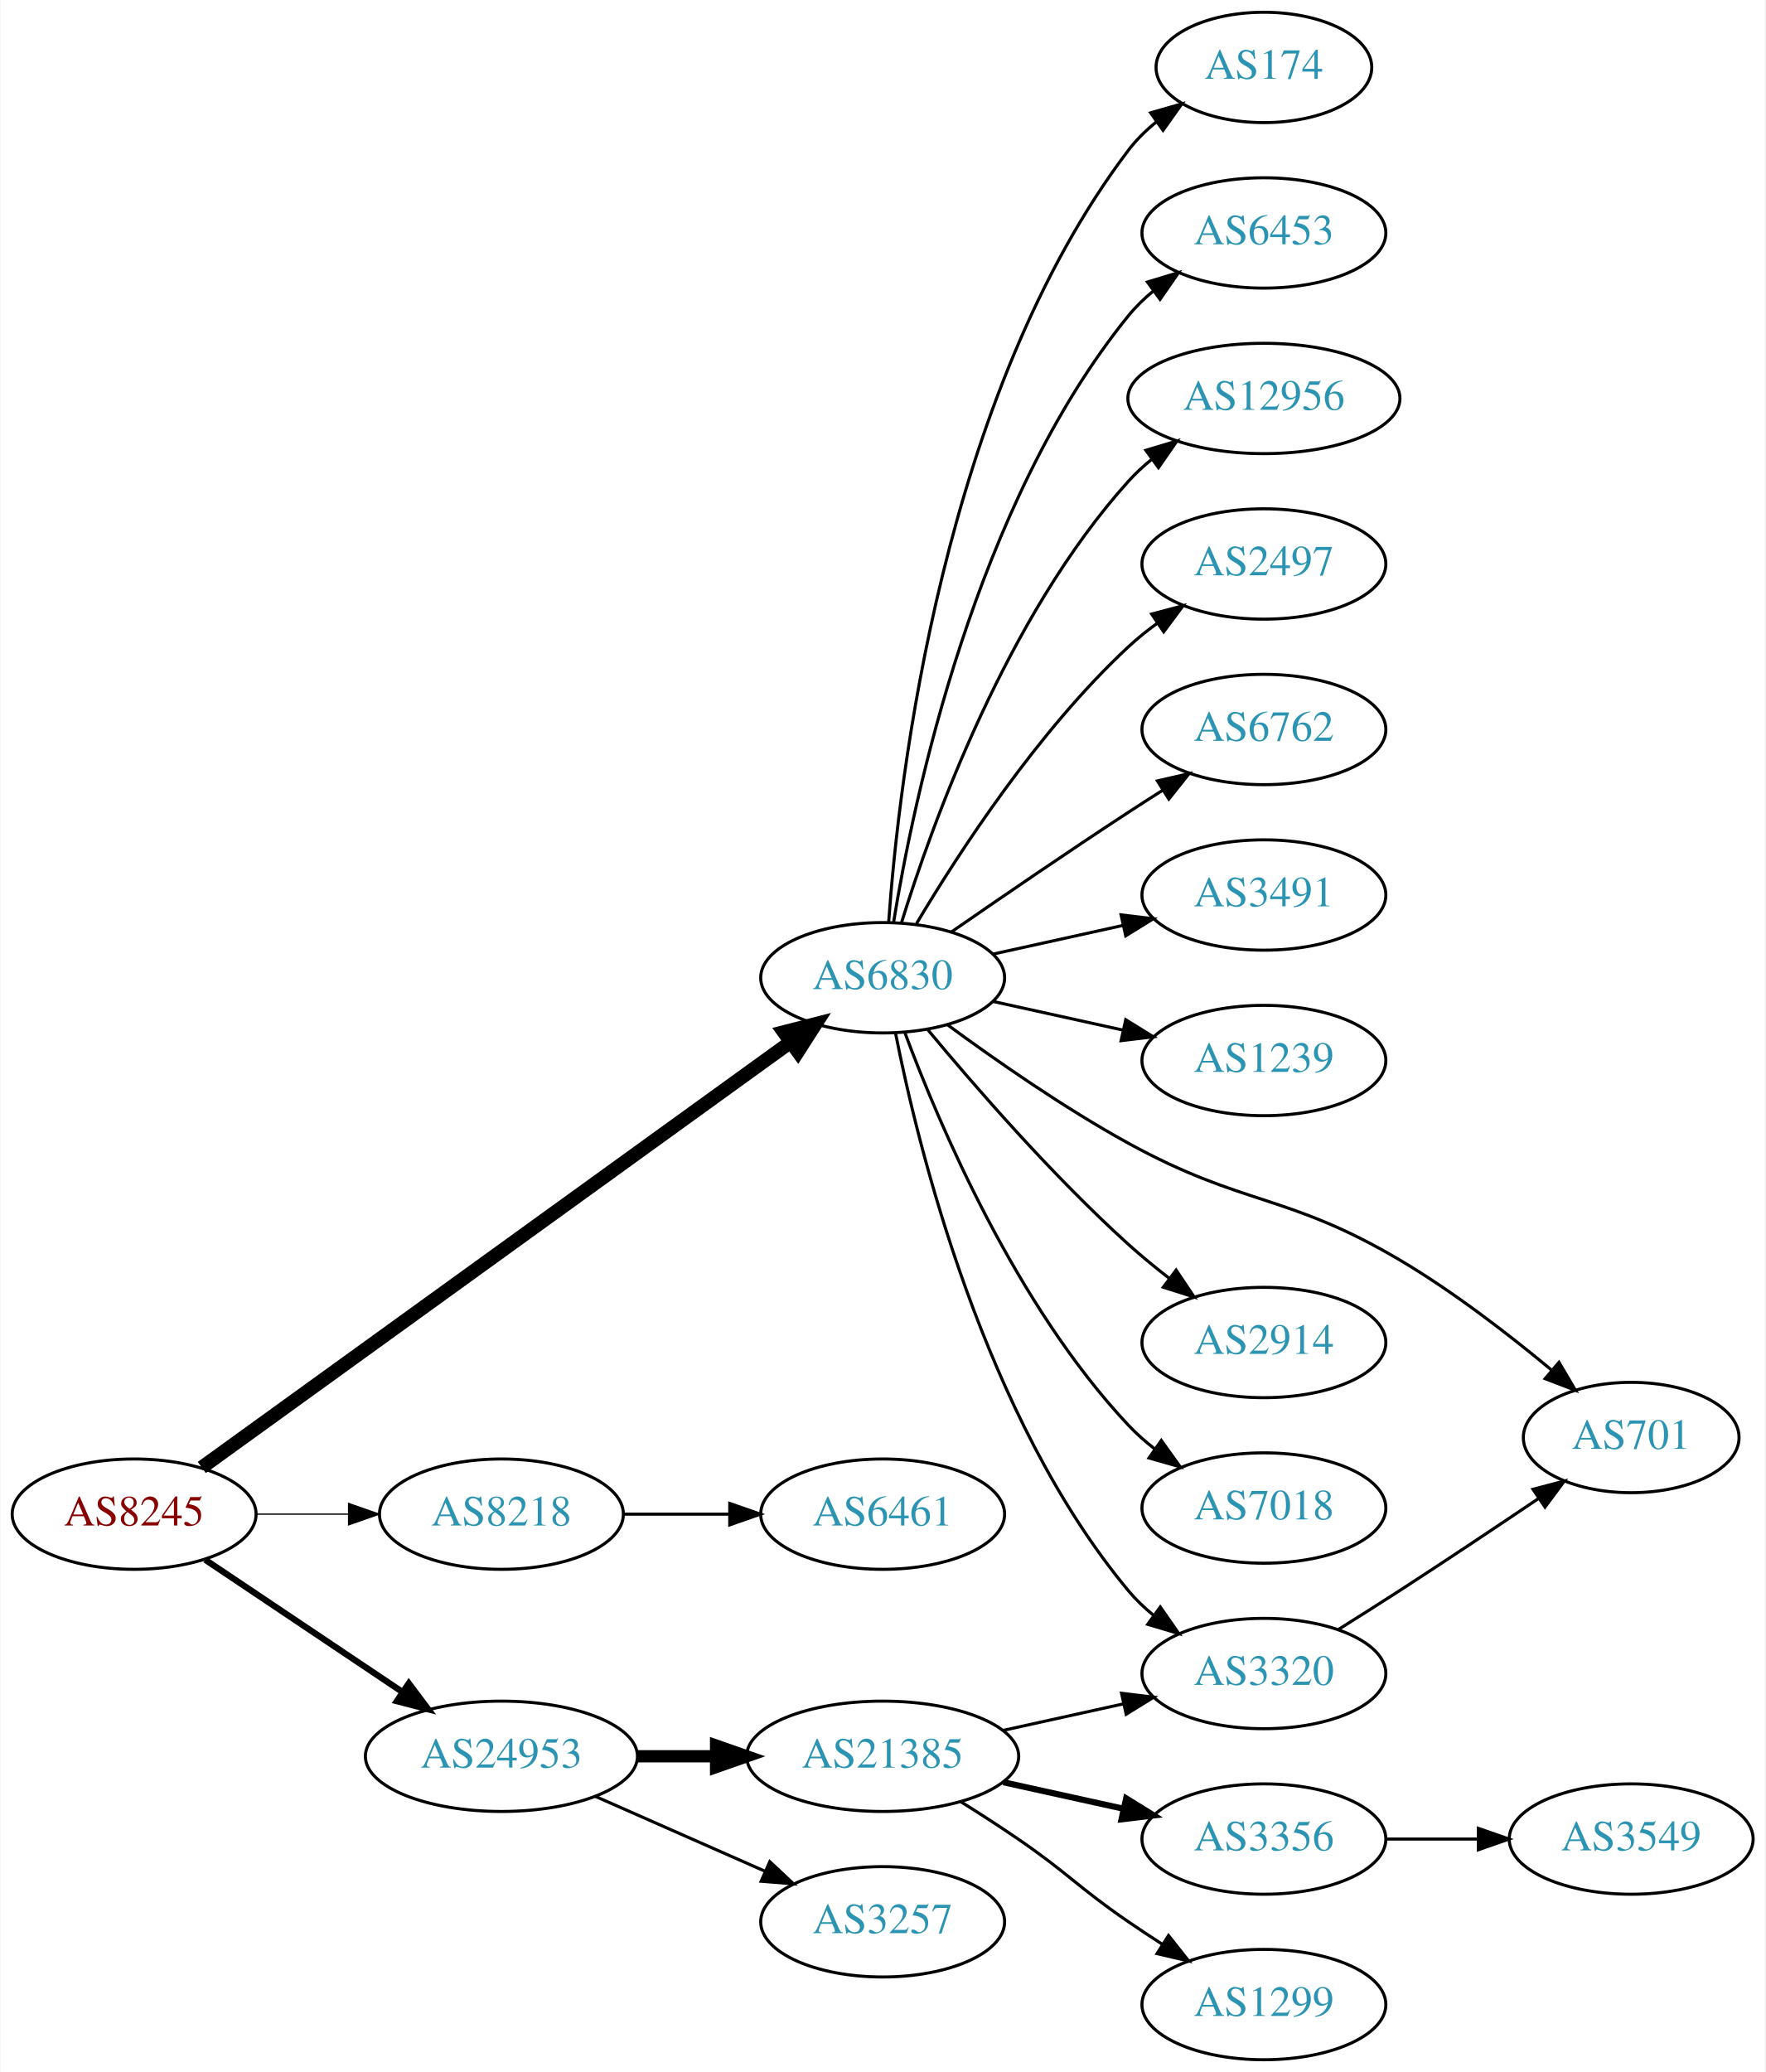
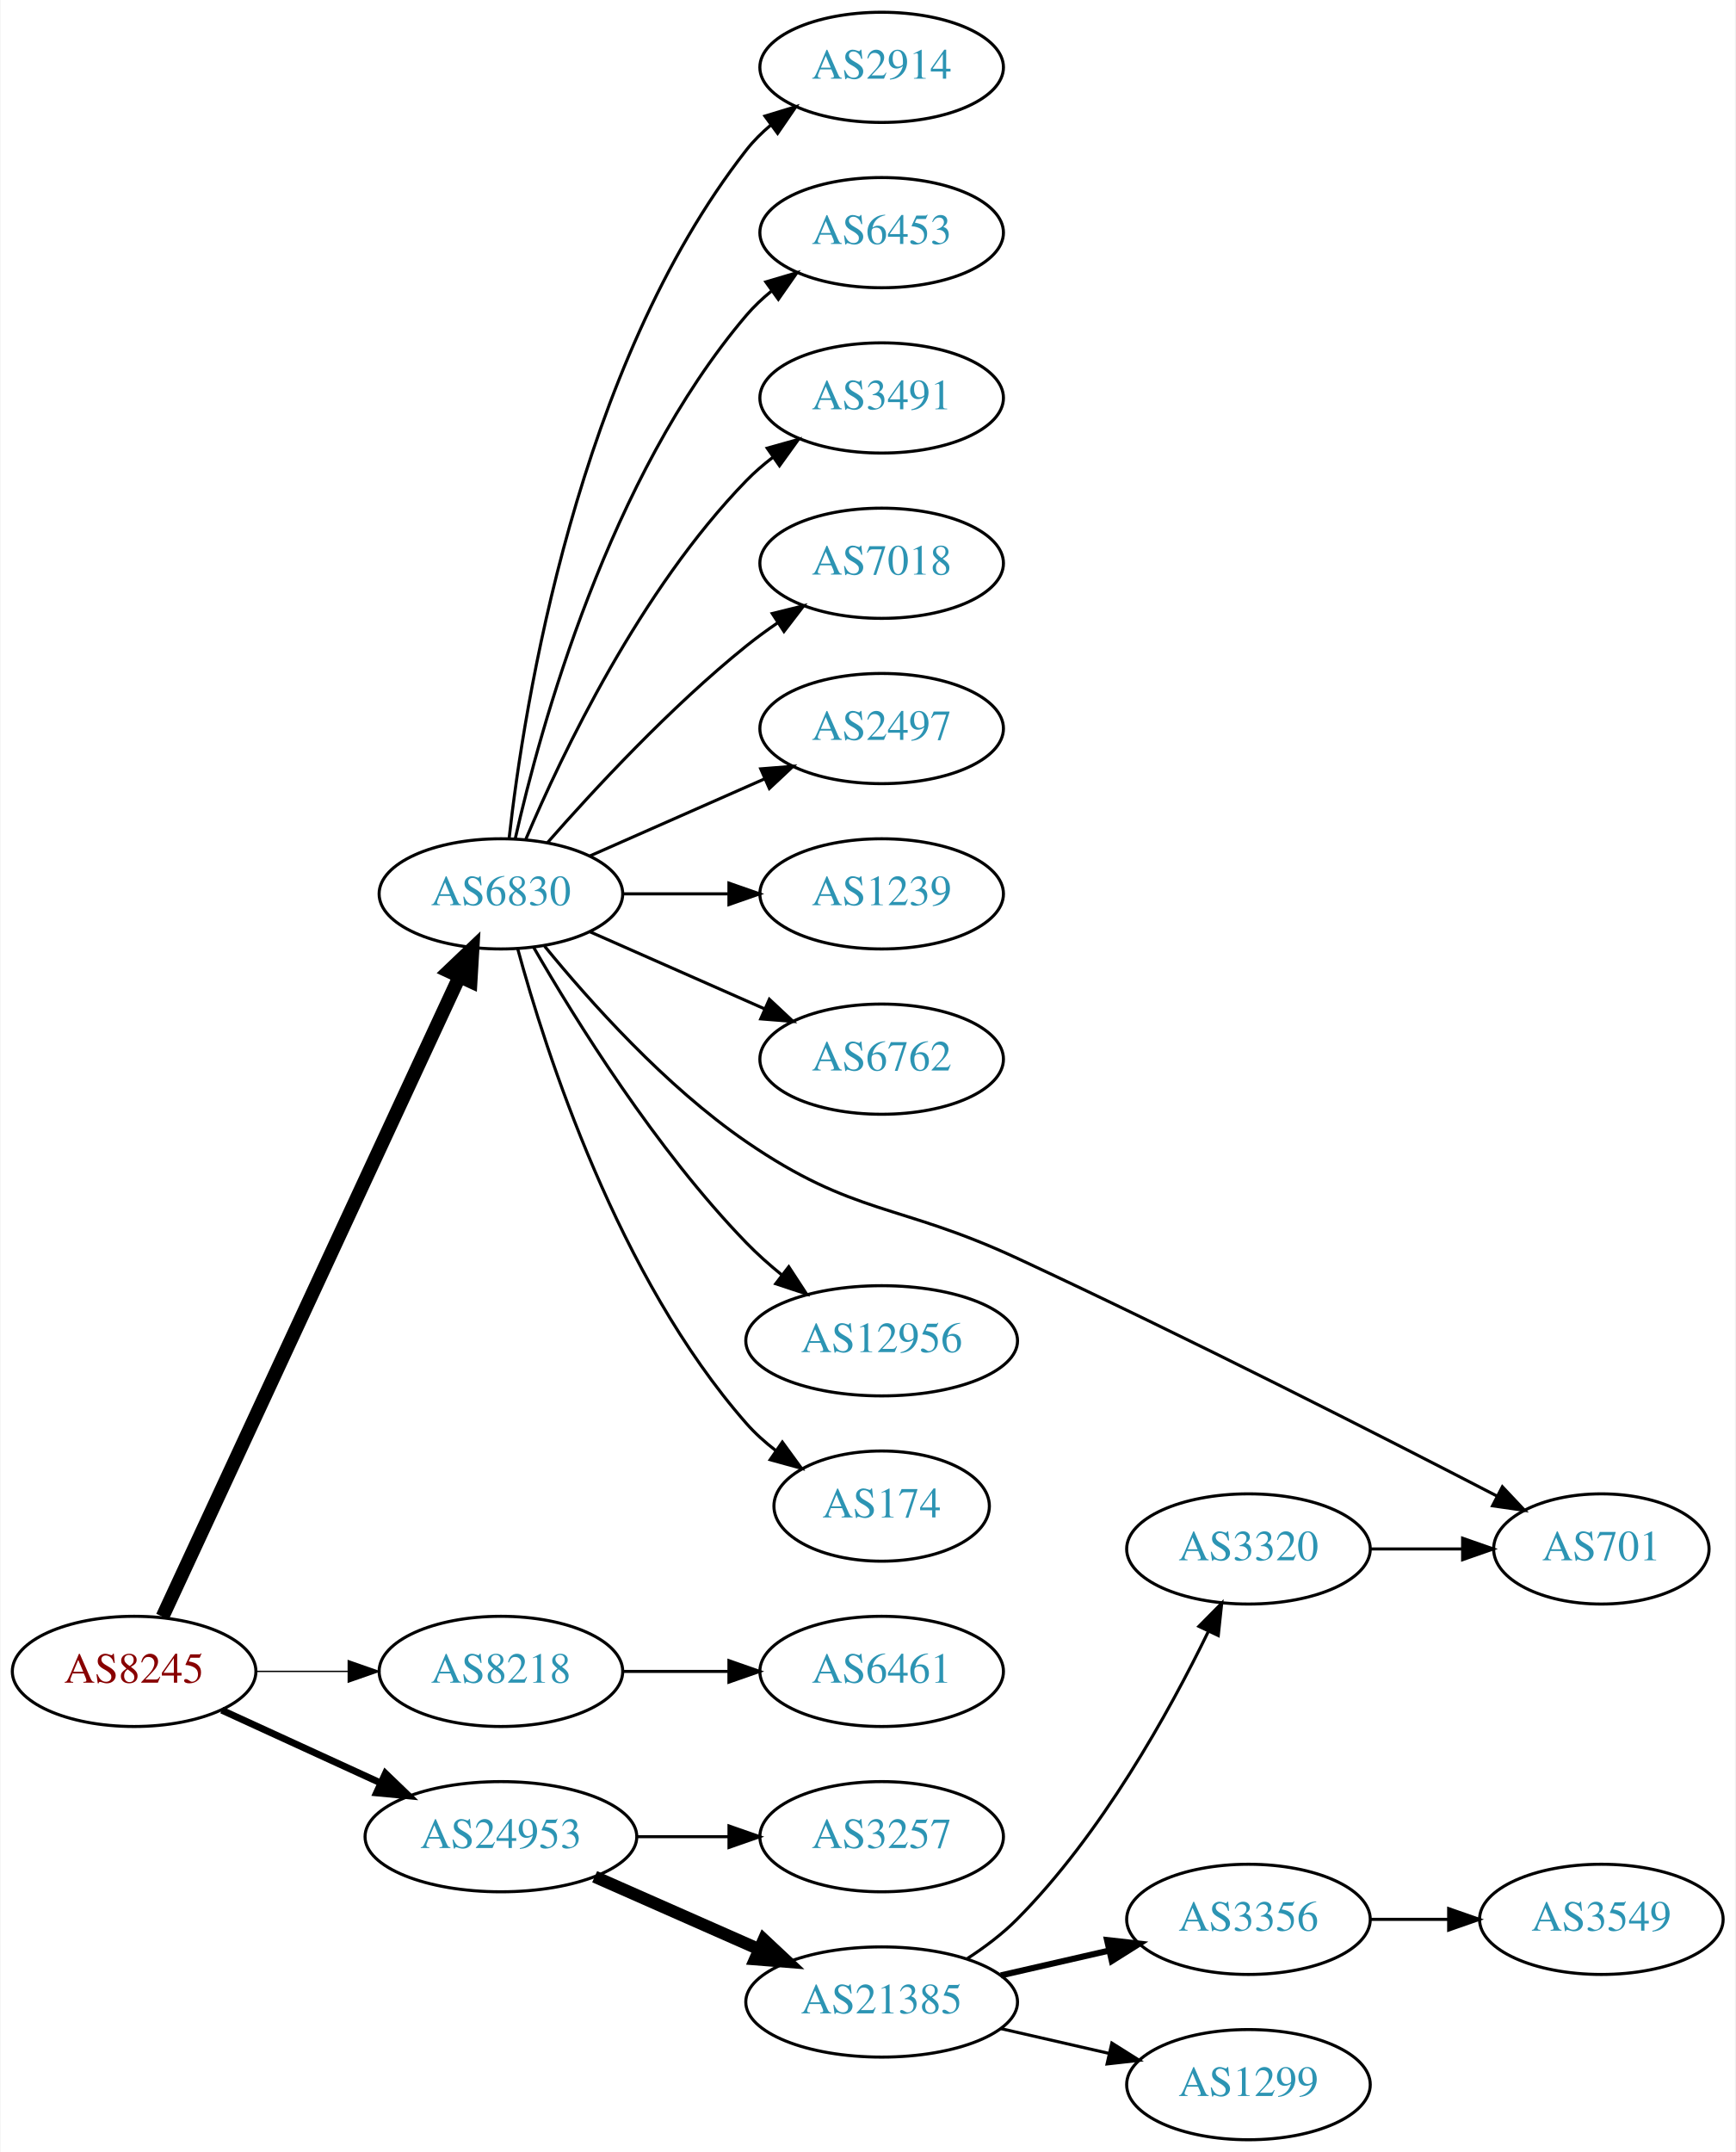
- <svg xmlns="http://www.w3.org/2000/svg" xmlns:xlink="http://www.w3.org/1999/xlink" width="576pt" height="676pt" viewBox="0.00 0.00 575.76 676.00">
-   <g id="graph0" class="graph" transform="scale(1 1) rotate(0) translate(4 672)">
-     <polygon fill="white" stroke="none" points="-4,4 -4,-672 571.762,-672 571.762,4 -4,4" />
+ <svg xmlns="http://www.w3.org/2000/svg" xmlns:xlink="http://www.w3.org/1999/xlink" width="567pt" height="703pt" viewBox="0.00 0.00 566.66 703.00">
+   <g id="graph0" class="graph" transform="scale(1 1) rotate(0) translate(4 699)">
+     <polygon fill="white" stroke="none" points="-4,4 -4,-699 562.663,-699 562.663,4 -4,4" />
    <g id="node1" class="node">
      <g id="a_node1">
        <a xlink:href="/asn/8245" xlink:title="AS8245 ~ Video-Broadcast GmbH [AT]">
-           <ellipse fill="#ffffff" stroke="black" cx="39.647" cy="-178" rx="39.794" ry="18" />
-           <text text-anchor="middle" x="39.647" y="-174.3" font-family="Times,serif" font-size="14.00" fill="#880000">AS8245</text>
+           <ellipse fill="#ffffff" stroke="black" cx="39.647" cy="-153" rx="39.794" ry="18" />
+           <text text-anchor="middle" x="39.647" y="-149.3" font-family="Times,serif" font-size="14.00" fill="#880000">AS8245</text>
        </a>
      </g>
    </g>
    <g id="node2" class="node">
      <g id="a_node2">
        <a xlink:href="/asn/6830" xlink:title="AS6830 ~ LGI-UPC [AT]">
-           <ellipse fill="#ffffff" stroke="black" cx="283.881" cy="-353" rx="39.794" ry="18" />
-           <text text-anchor="middle" x="283.881" y="-349.3" font-family="Times,serif" font-size="14.00" fill="#2c94b3">AS6830</text>
+           <ellipse fill="#ffffff" stroke="black" cx="159.489" cy="-407" rx="39.794" ry="18" />
+           <text text-anchor="middle" x="159.489" y="-403.3" font-family="Times,serif" font-size="14.00" fill="#2c94b3">AS6830</text>
        </a>
      </g>
    </g>
    <g id="edge1" class="edge">
-       <path fill="none" stroke="black" stroke-width="4.5" d="M61.719,-193.224C105.045,-224.524 204.197,-296.155 253.677,-331.902" />
-       <polygon fill="black" stroke="black" stroke-width="4.5" points="251.618,-335.271 262.029,-337.936 256.229,-328.888 251.618,-335.271" />
+       <path fill="none" stroke="black" stroke-width="4.5" d="M48.933,-170.861C69.26,-214.674 121.693,-327.69 145.899,-379.864" />
+       <polygon fill="black" stroke="black" stroke-width="4.5" points="142.431,-381.745 150.212,-389.159 149.575,-378.431 142.431,-381.745" />
    </g>
    <g id="node3" class="node">
      <g id="a_node3">
        <a xlink:href="/asn/8218" xlink:title="AS8218 ~ legacy Neotelecoms [FR]">
-           <ellipse fill="#ffffff" stroke="black" cx="159.489" cy="-178" rx="39.794" ry="18" />
-           <text text-anchor="middle" x="159.489" y="-174.3" font-family="Times,serif" font-size="14.00" fill="#2c94b3">AS8218</text>
+           <ellipse fill="#ffffff" stroke="black" cx="159.489" cy="-153" rx="39.794" ry="18" />
+           <text text-anchor="middle" x="159.489" y="-149.3" font-family="Times,serif" font-size="14.00" fill="#2c94b3">AS8218</text>
        </a>
      </g>
    </g>
    <g id="edge2" class="edge">
-       <path fill="none" stroke="black" stroke-width="0.409" d="M79.559,-178C89.112,-178 99.462,-178 109.425,-178" />
-       <polygon fill="black" stroke="black" stroke-width="0.409" points="109.617,-181.5 119.617,-178 109.617,-174.5 109.617,-181.5" />
+       <path fill="none" stroke="black" stroke-width="0.45" d="M79.559,-153C89.112,-153 99.462,-153 109.425,-153" />
+       <polygon fill="black" stroke="black" stroke-width="0.45" points="109.617,-156.5 119.617,-153 109.617,-149.5 109.617,-156.5" />
    </g>
    <g id="node4" class="node">
      <g id="a_node4">
        <a xlink:href="/asn/24953" xlink:title="AS24953 ~ AS MACRO: AS-24953 (customers) [AT]">
          <ellipse fill="#ffffff" stroke="black" cx="159.489" cy="-99" rx="44.393" ry="18" />
          <text text-anchor="middle" x="159.489" y="-95.3" font-family="Times,serif" font-size="14.00" fill="#2c94b3">AS24953</text>
        </a>
      </g>
    </g>
    <g id="edge3" class="edge">
-       <path fill="none" stroke="black" stroke-width="2.045" d="M62.812,-163.141C81.013,-150.939 107.006,-133.513 127.307,-119.904" />
-       <polygon fill="black" stroke="black" stroke-width="2.045" points="129.262,-122.807 135.619,-114.332 125.364,-116.993 129.262,-122.807" />
+       <path fill="none" stroke="black" stroke-width="2.25" d="M68.275,-140.339C83.773,-133.238 103.34,-124.272 120.286,-116.506" />
+       <polygon fill="black" stroke="black" stroke-width="2.25" points="121.756,-119.683 129.389,-112.335 118.84,-113.319 121.756,-119.683" />
    </g>
    <g id="node5" class="node">
      <g id="a_node5">
-         <a xlink:href="/asn/174" xlink:title="AS174 ~ Cogent Communications [US]">
-           <ellipse fill="#ffffff" stroke="black" cx="408.273" cy="-650" rx="35.194" ry="18" />
-           <text text-anchor="middle" x="408.273" y="-646.3" font-family="Times,serif" font-size="14.00" fill="#2c94b3">AS174</text>
+         <a xlink:href="/asn/2914" xlink:title="AS2914 ~ NTT America, Inc. [US]">
+           <ellipse fill="#ffffff" stroke="black" cx="283.881" cy="-677" rx="39.794" ry="18" />
+           <text text-anchor="middle" x="283.881" y="-673.3" font-family="Times,serif" font-size="14.00" fill="#2c94b3">AS2914</text>
        </a>
      </g>
    </g>
    <g id="edge4" class="edge">
-       <path fill="none" stroke="black" d="M285.83,-371.036C289.116,-417.457 303.426,-543.007 364.077,-623 366.662,-626.409 369.812,-629.494 373.222,-632.255" />
-       <polygon fill="black" stroke="black" points="371.32,-635.196 381.506,-638.112 375.361,-629.481 371.32,-635.196" />
+       <path fill="none" stroke="black" d="M162.168,-425.129C166.999,-468.368 184.34,-579.216 239.685,-650 242,-652.961 244.737,-655.683 247.692,-658.164" />
+       <polygon fill="black" stroke="black" points="245.748,-661.078 255.883,-664.165 249.885,-655.432 245.748,-661.078" />
    </g>
    <g id="node6" class="node">
      <g id="a_node6">
        <a xlink:href="/asn/6453" xlink:title="AS6453 ~ TATA COMMUNICATIONS (AMERICA) INC [US]">
-           <ellipse fill="#ffffff" stroke="black" cx="408.273" cy="-596" rx="39.794" ry="18" />
-           <text text-anchor="middle" x="408.273" y="-592.3" font-family="Times,serif" font-size="14.00" fill="#2c94b3">AS6453</text>
+           <ellipse fill="#ffffff" stroke="black" cx="283.881" cy="-623" rx="39.794" ry="18" />
+           <text text-anchor="middle" x="283.881" y="-619.3" font-family="Times,serif" font-size="14.00" fill="#2c94b3">AS6453</text>
        </a>
      </g>
    </g>
    <g id="edge5" class="edge">
-       <path fill="none" stroke="black" d="M287.462,-371.178C293.917,-410.997 313.988,-507.286 364.077,-569 366.446,-571.918 369.219,-574.612 372.196,-577.075" />
-       <polygon fill="black" stroke="black" points="370.271,-580.003 380.418,-583.052 374.387,-574.341 370.271,-580.003" />
+       <path fill="none" stroke="black" d="M164.183,-425.075C172.323,-461.148 194.756,-543.14 239.685,-596 242.119,-598.864 244.936,-601.521 247.941,-603.961" />
+       <polygon fill="black" stroke="black" points="246.04,-606.905 256.201,-609.906 250.129,-601.224 246.04,-606.905" />
    </g>
    <g id="node7" class="node">
      <g id="a_node7">
-         <a xlink:href="/asn/12956" xlink:title="AS12956 ~ TELXIUS [ES]">
-           <ellipse fill="#ffffff" stroke="black" cx="408.273" cy="-542" rx="44.393" ry="18" />
-           <text text-anchor="middle" x="408.273" y="-538.3" font-family="Times,serif" font-size="14.00" fill="#2c94b3">AS12956</text>
+         <a xlink:href="/asn/3491" xlink:title="AS3491 ~ PCCW Global, Inc. [US]">
+           <ellipse fill="#ffffff" stroke="black" cx="283.881" cy="-569" rx="39.794" ry="18" />
+           <text text-anchor="middle" x="283.881" y="-565.3" font-family="Times,serif" font-size="14.00" fill="#2c94b3">AS3491</text>
        </a>
      </g>
    </g>
    <g id="edge6" class="edge">
-       <path fill="none" stroke="black" d="M290.019,-370.94C299.922,-402.979 324.259,-470.812 364.077,-515 366.397,-517.575 369.019,-519.994 371.796,-522.244" />
-       <polygon fill="black" stroke="black" points="369.762,-525.092 379.911,-528.132 373.872,-519.426 369.762,-525.092" />
+       <path fill="none" stroke="black" d="M167.68,-424.975C179.446,-452.682 205.021,-506.348 239.685,-542 242.305,-544.695 245.246,-547.239 248.329,-549.608" />
+       <polygon fill="black" stroke="black" points="246.495,-552.597 256.697,-555.455 250.504,-546.859 246.495,-552.597" />
    </g>
    <g id="node8" class="node">
      <g id="a_node8">
-         <a xlink:href="/asn/2497" xlink:title="AS2497 ~ Internet Initiative Japan Inc. [JP]">
-           <ellipse fill="#ffffff" stroke="black" cx="408.273" cy="-488" rx="39.794" ry="18" />
-           <text text-anchor="middle" x="408.273" y="-484.3" font-family="Times,serif" font-size="14.00" fill="#2c94b3">AS2497</text>
+         <a xlink:href="/asn/7018" xlink:title="AS7018 ~ AT&amp;T Services, Inc. [US]">
+           <ellipse fill="#ffffff" stroke="black" cx="283.881" cy="-515" rx="39.794" ry="18" />
+           <text text-anchor="middle" x="283.881" y="-511.3" font-family="Times,serif" font-size="14.00" fill="#2c94b3">AS7018</text>
        </a>
      </g>
    </g>
    <g id="edge7" class="edge">
-       <path fill="none" stroke="black" d="M294.927,-370.671C308.498,-393.472 334.43,-433.472 364.077,-461 366.984,-463.699 370.197,-466.28 373.521,-468.703" />
-       <polygon fill="black" stroke="black" points="371.656,-471.667 381.899,-474.375 375.58,-465.87 371.656,-471.667" />
+       <path fill="none" stroke="black" d="M174.641,-423.663C189.743,-440.894 214.864,-468.024 239.685,-488 242.941,-490.62 246.466,-493.192 250.05,-495.646" />
+       <polygon fill="black" stroke="black" points="248.138,-498.577 258.423,-501.121 251.969,-492.719 248.138,-498.577" />
    </g>
    <g id="node9" class="node">
      <g id="a_node9">
-         <a xlink:href="/asn/6762" xlink:title="AS6762 ~ TELECOM ITALIA SPARKLE S.p.A. [IT]">
-           <ellipse fill="#ffffff" stroke="black" cx="408.273" cy="-434" rx="39.794" ry="18" />
-           <text text-anchor="middle" x="408.273" y="-430.3" font-family="Times,serif" font-size="14.00" fill="#2c94b3">AS6762</text>
+         <a xlink:href="/asn/2497" xlink:title="AS2497 ~ Internet Initiative Japan Inc. [JP]">
+           <ellipse fill="#ffffff" stroke="black" cx="283.881" cy="-461" rx="39.794" ry="18" />
+           <text text-anchor="middle" x="283.881" y="-457.3" font-family="Times,serif" font-size="14.00" fill="#2c94b3">AS2497</text>
        </a>
      </g>
    </g>
    <g id="edge8" class="edge">
-       <path fill="none" stroke="black" d="M306.238,-367.901C322.089,-378.877 344.292,-394.079 364.077,-407 367.659,-409.339 371.43,-411.759 375.19,-414.144" />
-       <polygon fill="black" stroke="black" points="373.523,-417.231 383.851,-419.596 377.252,-411.307 373.523,-417.231" />
+       <path fill="none" stroke="black" d="M188.568,-419.389C205.516,-426.866 227.313,-436.483 245.683,-444.588" />
+       <polygon fill="black" stroke="black" points="244.371,-447.834 254.933,-448.669 247.196,-441.43 244.371,-447.834" />
    </g>
    <g id="node10" class="node">
      <g id="a_node10">
-         <a xlink:href="/asn/3491" xlink:title="AS3491 ~ PCCW Global, Inc. [US]">
-           <ellipse fill="#ffffff" stroke="black" cx="408.273" cy="-380" rx="39.794" ry="18" />
-           <text text-anchor="middle" x="408.273" y="-376.3" font-family="Times,serif" font-size="14.00" fill="#2c94b3">AS3491</text>
+         <a xlink:href="/asn/1239" xlink:title="AS1239 ~ Sprint [US]">
+           <ellipse fill="#ffffff" stroke="black" cx="283.881" cy="-407" rx="39.794" ry="18" />
+           <text text-anchor="middle" x="283.881" y="-403.3" font-family="Times,serif" font-size="14.00" fill="#2c94b3">AS1239</text>
        </a>
      </g>
    </g>
    <g id="edge9" class="edge">
-       <path fill="none" stroke="black" d="M319.954,-360.737C333.141,-363.646 348.321,-366.995 362.287,-370.076" />
-       <polygon fill="black" stroke="black" points="361.676,-373.525 372.196,-372.262 363.184,-366.69 361.676,-373.525" />
+       <path fill="none" stroke="black" d="M199.215,-407C210.153,-407 222.204,-407 233.67,-407" />
+       <polygon fill="black" stroke="black" points="233.987,-410.5 243.987,-407 233.987,-403.5 233.987,-410.5" />
    </g>
    <g id="node11" class="node">
      <g id="a_node11">
-         <a xlink:href="/asn/1239" xlink:title="AS1239 ~ Sprint [US]">
-           <ellipse fill="#ffffff" stroke="black" cx="408.273" cy="-326" rx="39.794" ry="18" />
-           <text text-anchor="middle" x="408.273" y="-322.3" font-family="Times,serif" font-size="14.00" fill="#2c94b3">AS1239</text>
+         <a xlink:href="/asn/6762" xlink:title="AS6762 ~ TELECOM ITALIA SPARKLE S.p.A. [IT]">
+           <ellipse fill="#ffffff" stroke="black" cx="283.881" cy="-353" rx="39.794" ry="18" />
+           <text text-anchor="middle" x="283.881" y="-349.3" font-family="Times,serif" font-size="14.00" fill="#2c94b3">AS6762</text>
        </a>
      </g>
    </g>
    <g id="edge10" class="edge">
-       <path fill="none" stroke="black" d="M319.954,-345.263C333.141,-342.354 348.321,-339.005 362.287,-335.924" />
-       <polygon fill="black" stroke="black" points="363.184,-339.31 372.196,-333.738 361.676,-332.475 363.184,-339.31" />
+       <path fill="none" stroke="black" d="M188.568,-394.611C205.516,-387.134 227.313,-377.517 245.683,-369.412" />
+       <polygon fill="black" stroke="black" points="247.196,-372.57 254.933,-365.331 244.371,-366.166 247.196,-372.57" />
    </g>
    <g id="node12" class="node">
      <g id="a_node12">
        <a xlink:href="/asn/701" xlink:title="AS701 ~ UUNET [US]">
-           <ellipse fill="#ffffff" stroke="black" cx="528.116" cy="-203" rx="35.194" ry="18" />
-           <text text-anchor="middle" x="528.116" y="-199.3" font-family="Times,serif" font-size="14.00" fill="#2c94b3">AS701</text>
+           <ellipse fill="#ffffff" stroke="black" cx="519.017" cy="-193" rx="35.194" ry="18" />
+           <text text-anchor="middle" x="519.017" y="-189.3" font-family="Times,serif" font-size="14.00" fill="#2c94b3">AS701</text>
        </a>
      </g>
    </g>
    <g id="edge11" class="edge">
-       <path fill="none" stroke="black" d="M305.032,-337.66C320.64,-326.18 343.073,-310.536 364.077,-299 401.559,-278.415 415.645,-282.739 452.469,-261 470.072,-250.608 488.217,-236.599 502.209,-224.952" />
-       <polygon fill="black" stroke="black" points="504.562,-227.545 509.932,-218.412 500.038,-222.203 504.562,-227.545" />
+       <path fill="none" stroke="black" d="M173.785,-389.878C188.372,-372.015 213.251,-344.136 239.685,-326 274.946,-301.808 289.296,-306.016 328.077,-288 383.718,-262.152 447.274,-229.769 484.948,-210.267" />
+       <polygon fill="black" stroke="black" points="486.683,-213.31 493.948,-205.599 483.46,-207.097 486.683,-213.31" />
    </g>
    <g id="node13" class="node">
      <g id="a_node13">
-         <a xlink:href="/asn/2914" xlink:title="AS2914 ~ NTT America, Inc. [US]">
-           <ellipse fill="#ffffff" stroke="black" cx="408.273" cy="-234" rx="39.794" ry="18" />
-           <text text-anchor="middle" x="408.273" y="-230.3" font-family="Times,serif" font-size="14.00" fill="#2c94b3">AS2914</text>
+         <a xlink:href="/asn/12956" xlink:title="AS12956 ~ TELXIUS [ES]">
+           <ellipse fill="#ffffff" stroke="black" cx="283.881" cy="-261" rx="44.393" ry="18" />
+           <text text-anchor="middle" x="283.881" y="-257.3" font-family="Times,serif" font-size="14.00" fill="#2c94b3">AS12956</text>
        </a>
      </g>
    </g>
    <g id="edge12" class="edge">
-       <path fill="none" stroke="black" d="M298.586,-336.07C313.714,-317.849 339.227,-288.462 364.077,-266 368.232,-262.245 372.811,-258.492 377.389,-254.947" />
-       <polygon fill="black" stroke="black" points="379.637,-257.636 385.534,-248.834 375.435,-252.038 379.637,-257.636" />
+       <path fill="none" stroke="black" d="M170.205,-389.479C183.795,-365.91 210.154,-323.444 239.685,-293 243.249,-289.326 247.268,-285.758 251.385,-282.418" />
+       <polygon fill="black" stroke="black" points="253.532,-285.182 259.325,-276.31 249.265,-279.633 253.532,-285.182" />
    </g>
    <g id="node14" class="node">
      <g id="a_node14">
-         <a xlink:href="/asn/3320" xlink:title="AS3320 ~ DTAG [DE]">
-           <ellipse fill="#ffffff" stroke="black" cx="408.273" cy="-126" rx="39.794" ry="18" />
-           <text text-anchor="middle" x="408.273" y="-122.3" font-family="Times,serif" font-size="14.00" fill="#2c94b3">AS3320</text>
+         <a xlink:href="/asn/174" xlink:title="AS174 ~ Cogent Communications [US]">
+           <ellipse fill="#ffffff" stroke="black" cx="283.881" cy="-207" rx="35.194" ry="18" />
+           <text text-anchor="middle" x="283.881" y="-203.3" font-family="Times,serif" font-size="14.00" fill="#2c94b3">AS174</text>
        </a>
      </g>
    </g>
    <g id="edge13" class="edge">
-       <path fill="none" stroke="black" d="M288.058,-335.034C295.473,-297.49 316.987,-209.525 364.077,-153 366.483,-150.112 369.281,-147.439 372.273,-144.989" />
-       <polygon fill="black" stroke="black" points="374.463,-147.725 380.517,-139.03 370.362,-142.052 374.463,-147.725" />
+       <path fill="none" stroke="black" d="M164.944,-389.166C174.087,-355.521 197.722,-281.774 239.685,-234 242.508,-230.786 245.807,-227.822 249.301,-225.129" />
+       <polygon fill="black" stroke="black" points="251.435,-227.909 257.675,-219.346 247.457,-222.149 251.435,-227.909" />
    </g>
    <g id="node15" class="node">
      <g id="a_node15">
-         <a xlink:href="/asn/7018" xlink:title="AS7018 ~ AT&amp;T Services, Inc. [US]">
-           <ellipse fill="#ffffff" stroke="black" cx="408.273" cy="-180" rx="39.794" ry="18" />
-           <text text-anchor="middle" x="408.273" y="-176.3" font-family="Times,serif" font-size="14.00" fill="#2c94b3">AS7018</text>
+         <a xlink:href="/asn/6461" xlink:title="AS6461 ~ Zayo Bandwidth [US]">
+           <ellipse fill="#ffffff" stroke="black" cx="283.881" cy="-153" rx="39.794" ry="18" />
+           <text text-anchor="middle" x="283.881" y="-149.3" font-family="Times,serif" font-size="14.00" fill="#2c94b3">AS6461</text>
        </a>
      </g>
    </g>
    <g id="edge14" class="edge">
-       <path fill="none" stroke="black" d="M291.166,-334.986C302.178,-305.442 327.338,-246.076 364.077,-207 366.652,-204.262 369.562,-201.688 372.626,-199.301" />
-       <polygon fill="black" stroke="black" points="374.805,-202.047 380.968,-193.429 370.776,-196.323 374.805,-202.047" />
+       <path fill="none" stroke="black" d="M199.215,-153C210.153,-153 222.204,-153 233.67,-153" />
+       <polygon fill="black" stroke="black" points="233.987,-156.5 243.987,-153 233.987,-149.5 233.987,-156.5" />
    </g>
    <g id="node16" class="node">
      <g id="a_node16">
-         <a xlink:href="/asn/6461" xlink:title="AS6461 ~ Zayo Bandwidth [US]">
-           <ellipse fill="#ffffff" stroke="black" cx="283.881" cy="-178" rx="39.794" ry="18" />
-           <text text-anchor="middle" x="283.881" y="-174.3" font-family="Times,serif" font-size="14.00" fill="#2c94b3">AS6461</text>
+         <a xlink:href="/asn/3257" xlink:title="AS3257 ~ GTT [DE]">
+           <ellipse fill="#ffffff" stroke="black" cx="283.881" cy="-99" rx="39.794" ry="18" />
+           <text text-anchor="middle" x="283.881" y="-95.3" font-family="Times,serif" font-size="14.00" fill="#2c94b3">AS3257</text>
        </a>
      </g>
    </g>
    <g id="edge15" class="edge">
-       <path fill="none" stroke="black" d="M199.215,-178C210.153,-178 222.204,-178 233.67,-178" />
-       <polygon fill="black" stroke="black" points="233.987,-181.5 243.987,-178 233.987,-174.5 233.987,-181.5" />
+       <path fill="none" stroke="black" d="M203.985,-99C213.674,-99 224.01,-99 233.903,-99" />
+       <polygon fill="black" stroke="black" points="234.006,-102.5 244.006,-99 234.006,-95.5 234.006,-102.5" />
    </g>
    <g id="node17" class="node">
      <g id="a_node17">
        <a xlink:href="/asn/21385" xlink:title="AS21385 ~ Trusted Network GmbH [DE]">
-           <ellipse fill="#ffffff" stroke="black" cx="283.881" cy="-99" rx="44.393" ry="18" />
-           <text text-anchor="middle" x="283.881" y="-95.3" font-family="Times,serif" font-size="14.00" fill="#2c94b3">AS21385</text>
+           <ellipse fill="#ffffff" stroke="black" cx="283.881" cy="-45" rx="44.393" ry="18" />
+           <text text-anchor="middle" x="283.881" y="-41.3" font-family="Times,serif" font-size="14.00" fill="#2c94b3">AS21385</text>
        </a>
      </g>
    </g>
    <g id="edge16" class="edge">
-       <path fill="none" stroke="black" stroke-width="4" d="M203.985,-99C212.191,-99 220.862,-99 229.334,-99" />
-       <polygon fill="black" stroke="black" stroke-width="4" points="229.526,-102.5 239.526,-99 229.526,-95.5 229.526,-102.5" />
+       <path fill="none" stroke="black" stroke-width="4" d="M190.117,-85.928C206.234,-78.817 226.374,-69.931 243.766,-62.258" />
+       <polygon fill="black" stroke="black" stroke-width="4" points="245.366,-65.377 253.102,-58.139 242.54,-58.973 245.366,-65.377" />
    </g>
    <g id="node18" class="node">
      <g id="a_node18">
-         <a xlink:href="/asn/3257" xlink:title="AS3257 ~ GTT [DE]">
-           <ellipse fill="#ffffff" stroke="black" cx="283.881" cy="-45" rx="39.794" ry="18" />
-           <text text-anchor="middle" x="283.881" y="-41.3" font-family="Times,serif" font-size="14.00" fill="#2c94b3">AS3257</text>
+         <a xlink:href="/asn/3320" xlink:title="AS3320 ~ DTAG [DE]">
+           <ellipse fill="#ffffff" stroke="black" cx="403.724" cy="-193" rx="39.794" ry="18" />
+           <text text-anchor="middle" x="403.724" y="-189.3" font-family="Times,serif" font-size="14.00" fill="#2c94b3">AS3320</text>
        </a>
      </g>
    </g>
    <g id="edge17" class="edge">
-       <path fill="none" stroke="black" d="M190.117,-85.928C206.711,-78.606 227.571,-69.403 245.304,-61.579" />
-       <polygon fill="black" stroke="black" points="247.051,-64.634 254.788,-57.395 244.226,-58.23 247.051,-64.634" />
-     </g>
-     <g id="edge22" class="edge">
-       <path fill="none" stroke="black" d="M432.673,-140.439C439.114,-144.465 446.084,-148.868 452.469,-153 467.508,-162.733 484.076,-173.796 497.775,-183.037" />
-       <polygon fill="black" stroke="black" points="496.074,-186.111 506.318,-188.814 499.995,-180.313 496.074,-186.111" />
-     </g>
-     <g id="edge20" class="edge">
-       <path fill="none" stroke="black" d="M323.271,-107.469C335.662,-110.202 349.509,-113.257 362.329,-116.085" />
-       <polygon fill="black" stroke="black" points="361.825,-119.558 372.344,-118.295 363.333,-112.722 361.825,-119.558" />
+       <path fill="none" stroke="black" d="M311.888,-59.204C317.606,-62.917 323.339,-67.233 328.077,-72 355.698,-99.784 377.764,-139.629 390.545,-165.899" />
+       <polygon fill="black" stroke="black" points="387.532,-167.714 394.981,-175.249 393.856,-164.714 387.532,-167.714" />
    </g>
    <g id="node19" class="node">
      <g id="a_node19">
        <a xlink:href="/asn/3356" xlink:title="AS3356 ~ Level 3 Parent, LLC [US]">
-           <ellipse fill="#ffffff" stroke="black" cx="408.273" cy="-72" rx="39.794" ry="18" />
-           <text text-anchor="middle" x="408.273" y="-68.3" font-family="Times,serif" font-size="14.00" fill="#2c94b3">AS3356</text>
+           <ellipse fill="#ffffff" stroke="black" cx="403.724" cy="-72" rx="39.794" ry="18" />
+           <text text-anchor="middle" x="403.724" y="-68.3" font-family="Times,serif" font-size="14.00" fill="#2c94b3">AS3356</text>
        </a>
      </g>
    </g>
    <g id="edge18" class="edge">
-       <path fill="none" stroke="black" stroke-width="2" d="M323.271,-90.531C335.662,-87.798 349.509,-84.743 362.329,-81.915" />
-       <polygon fill="black" stroke="black" stroke-width="2" points="363.333,-85.278 372.344,-79.706 361.825,-78.442 363.333,-85.278" />
+       <path fill="none" stroke="black" stroke-width="2" d="M322.816,-53.692C334.057,-56.267 346.469,-59.111 358.092,-61.774" />
+       <polygon fill="black" stroke="black" stroke-width="2" points="357.525,-65.235 368.054,-64.056 359.088,-58.411 357.525,-65.235" />
    </g>
    <g id="node20" class="node">
      <g id="a_node20">
        <a xlink:href="/asn/1299" xlink:title="AS1299 ~ Telia Carrier [EU]">
-           <ellipse fill="#ffffff" stroke="black" cx="408.273" cy="-18" rx="39.794" ry="18" />
-           <text text-anchor="middle" x="408.273" y="-14.3" font-family="Times,serif" font-size="14.00" fill="#2c94b3">AS1299</text>
+           <ellipse fill="#ffffff" stroke="black" cx="403.724" cy="-18" rx="39.794" ry="18" />
+           <text text-anchor="middle" x="403.724" y="-14.3" font-family="Times,serif" font-size="14.00" fill="#2c94b3">AS1299</text>
        </a>
      </g>
    </g>
    <g id="edge19" class="edge">
-       <path fill="none" stroke="black" d="M309.332,-84.22C315.515,-80.345 322.096,-76.101 328.077,-72 344.572,-60.69 347.583,-56.31 364.077,-45 367.606,-42.581 371.343,-40.111 375.084,-37.698" />
-       <polygon fill="black" stroke="black" points="377.156,-40.529 383.725,-32.216 373.406,-34.618 377.156,-40.529" />
+       <path fill="none" stroke="black" d="M322.816,-36.308C334.057,-33.733 346.469,-30.889 358.092,-28.226" />
+       <polygon fill="black" stroke="black" points="359.088,-31.588 368.054,-25.944 357.525,-24.765 359.088,-31.588" />
+     </g>
+     <g id="edge20" class="edge">
+       <path fill="none" stroke="black" d="M443.396,-193C453.101,-193 463.592,-193 473.555,-193" />
+       <polygon fill="black" stroke="black" points="473.691,-196.5 483.691,-193 473.691,-189.5 473.691,-196.5" />
    </g>
    <g id="node21" class="node">
      <g id="a_node21">
        <a xlink:href="/asn/3549" xlink:title="AS3549 ~ Level 3 Parent, LLC [US]">
-           <ellipse fill="#ffffff" stroke="black" cx="528.116" cy="-72" rx="39.794" ry="18" />
-           <text text-anchor="middle" x="528.116" y="-68.3" font-family="Times,serif" font-size="14.00" fill="#2c94b3">AS3549</text>
+           <ellipse fill="#ffffff" stroke="black" cx="519.017" cy="-72" rx="39.794" ry="18" />
+           <text text-anchor="middle" x="519.017" y="-68.3" font-family="Times,serif" font-size="14.00" fill="#2c94b3">AS3549</text>
        </a>
      </g>
    </g>
    <g id="edge21" class="edge">
-       <path fill="none" stroke="black" d="M448.186,-72C457.739,-72 468.089,-72 478.052,-72" />
-       <polygon fill="black" stroke="black" points="478.244,-75.5 488.244,-72 478.244,-68.5 478.244,-75.5" />
+       <path fill="none" stroke="black" d="M443.396,-72C451.599,-72 460.363,-72 468.895,-72" />
+       <polygon fill="black" stroke="black" points="469.134,-75.5 479.134,-72 469.134,-68.5 469.134,-75.5" />
    </g>
  </g>
</svg>
